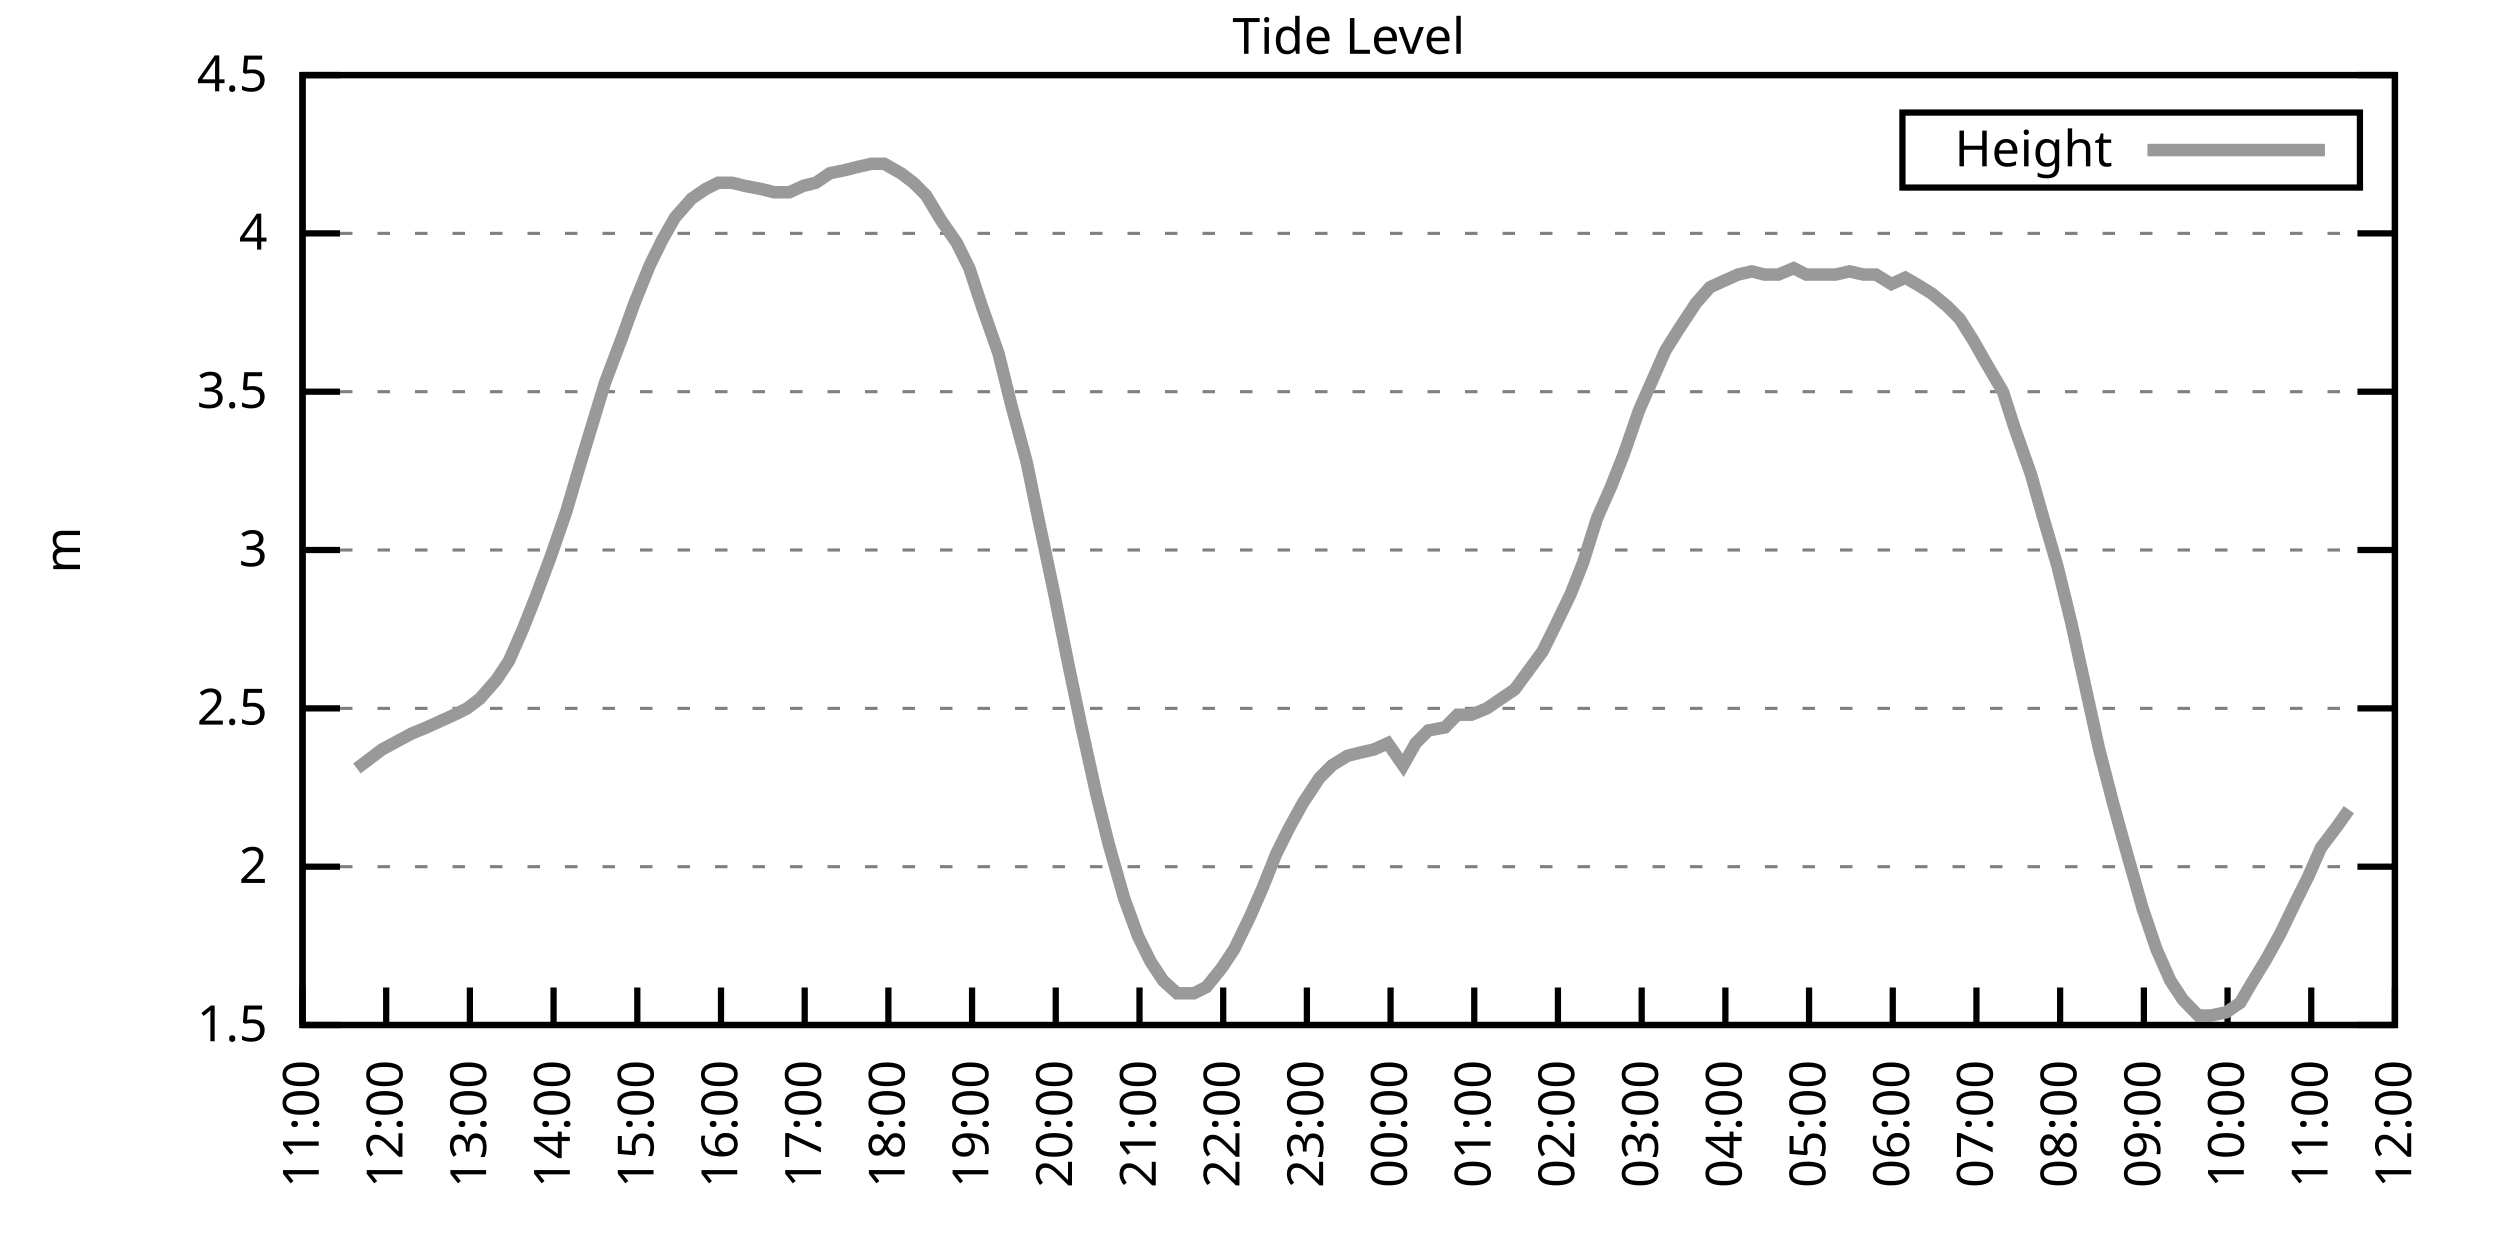
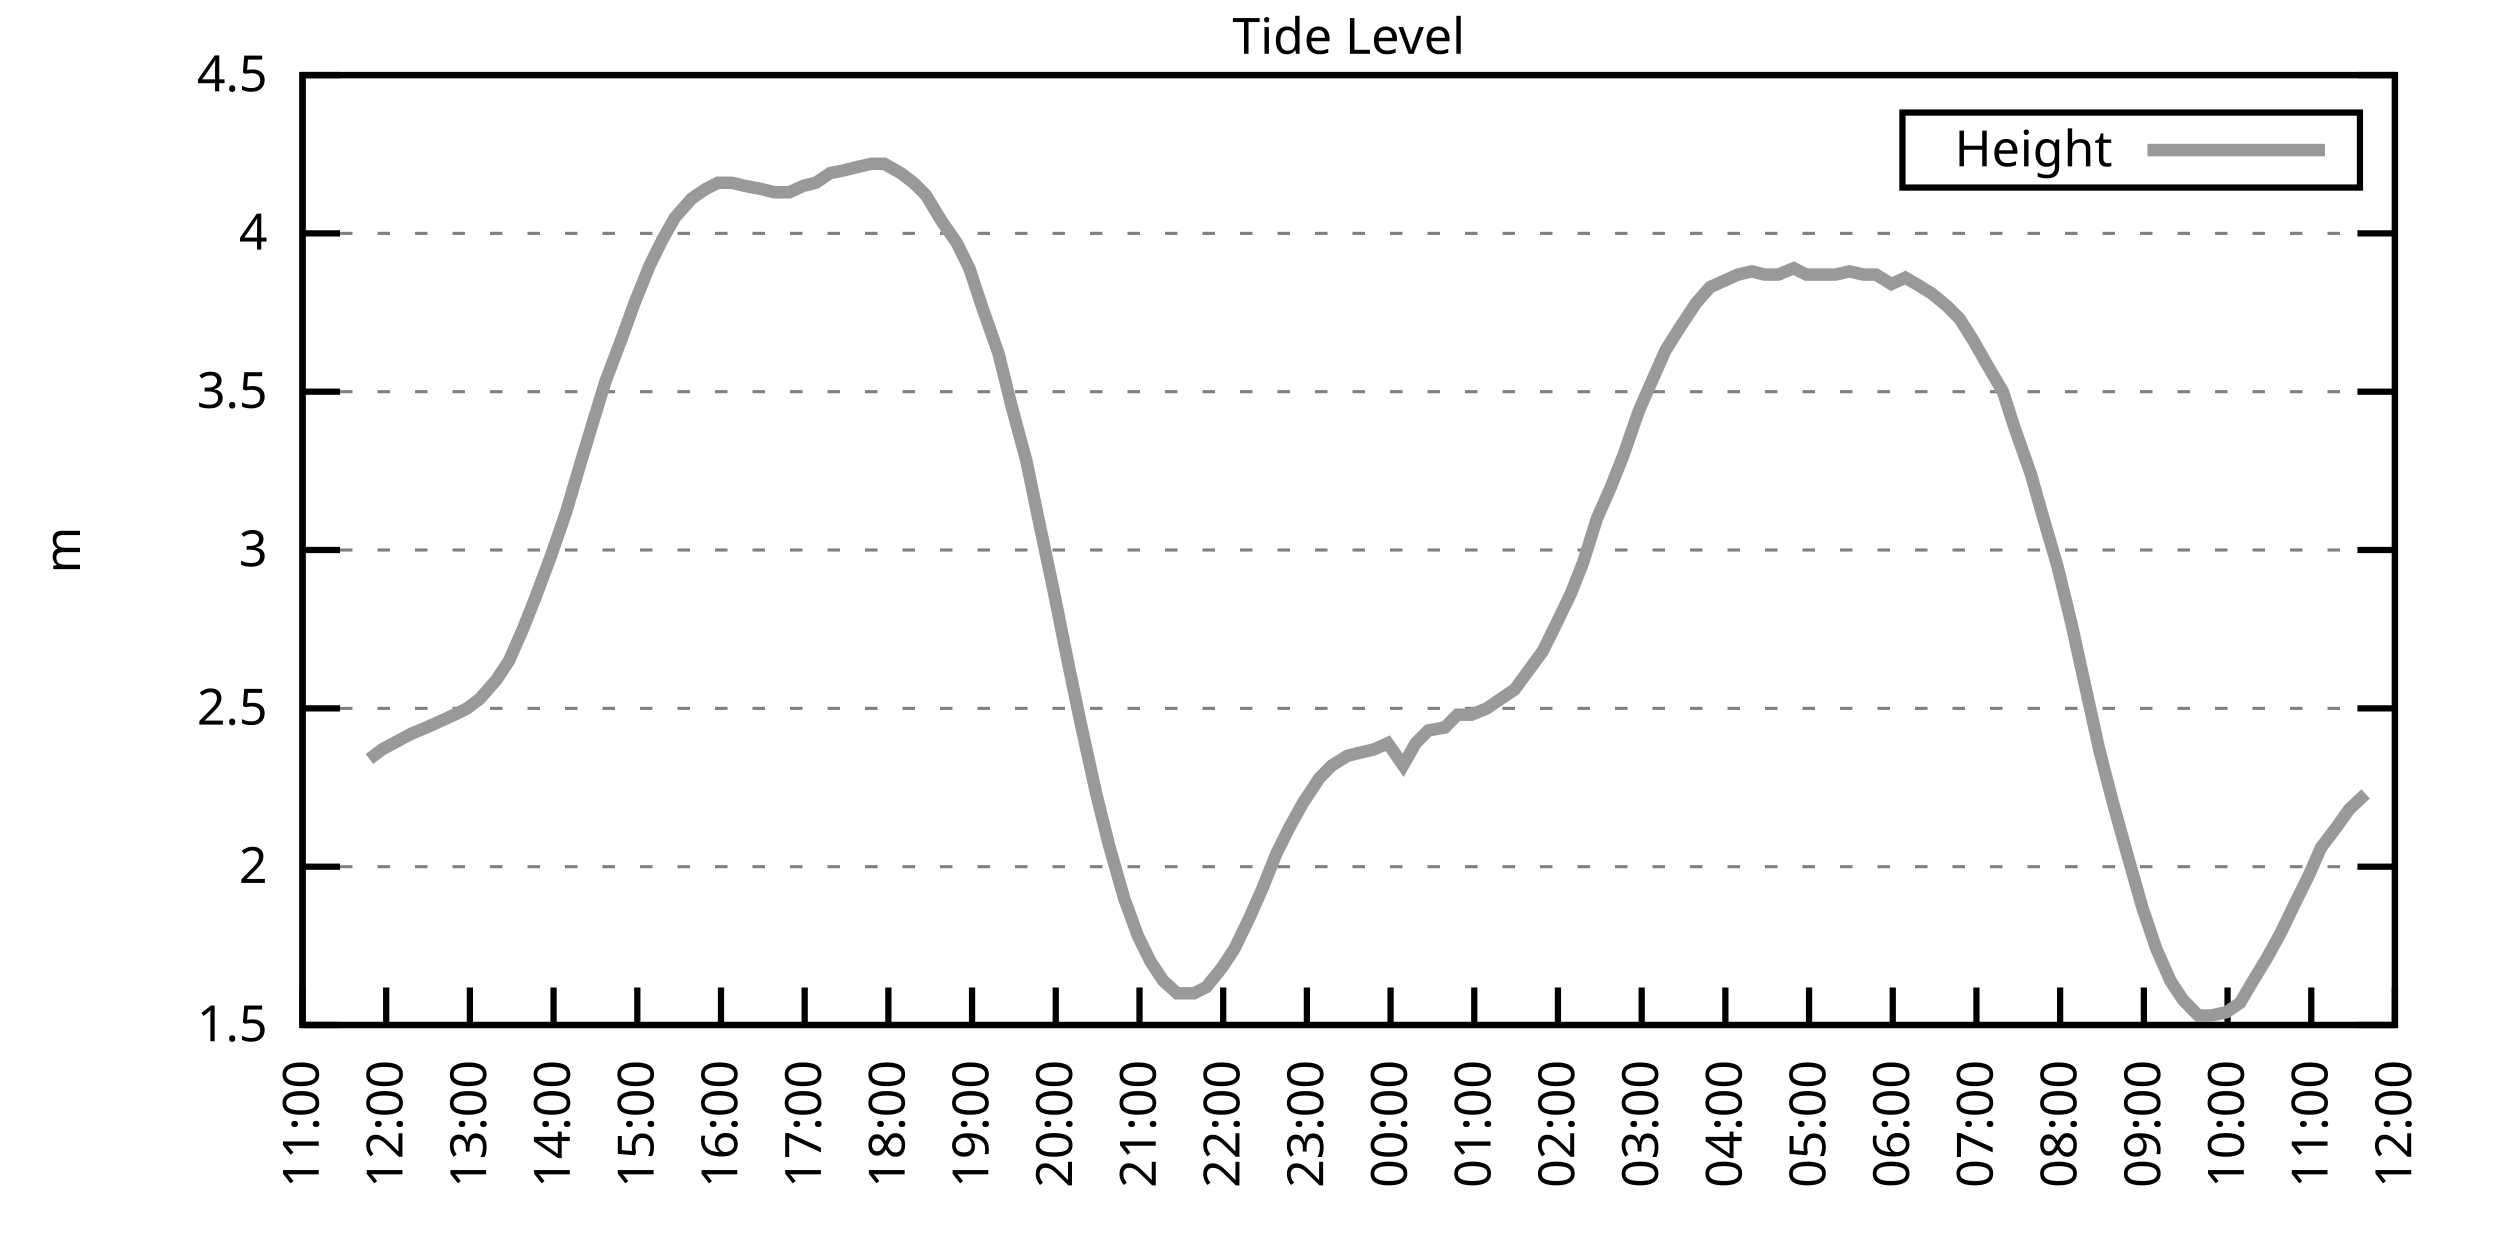
<svg xmlns="http://www.w3.org/2000/svg" xmlns:xlink="http://www.w3.org/1999/xlink" width="400" height="200" viewBox="0 0 400 200">
  <g id="gnuplot_canvas">
    <rect x="0" y="0" width="400" height="200" fill="none" />
    <defs>
      <circle id="gpDot" r="0.5" stroke-width="0.5" stroke="currentColor" />
      <path id="gpPt0" stroke-width="0.333" stroke="currentColor" d="M-1,0 h2 M0,-1 v2" />
      <path id="gpPt1" stroke-width="0.333" stroke="currentColor" d="M-1,-1 L1,1 M1,-1 L-1,1" />
      <path id="gpPt2" stroke-width="0.333" stroke="currentColor" d="M-1,0 L1,0 M0,-1 L0,1 M-1,-1 L1,1 M-1,1 L1,-1" />
      <rect id="gpPt3" stroke-width="0.333" stroke="currentColor" x="-1" y="-1" width="2" height="2" />
      <rect id="gpPt4" stroke-width="0.333" stroke="currentColor" fill="currentColor" x="-1" y="-1" width="2" height="2" />
      <circle id="gpPt5" stroke-width="0.333" stroke="currentColor" cx="0" cy="0" r="1" />
      <use xlink:href="#gpPt5" id="gpPt6" fill="currentColor" stroke="none" />
      <path id="gpPt7" stroke-width="0.333" stroke="currentColor" d="M0,-1.33 L-1.33,0.67 L1.33,0.67 z" />
      <use xlink:href="#gpPt7" id="gpPt8" fill="currentColor" stroke="none" />
      <use xlink:href="#gpPt7" id="gpPt9" stroke="currentColor" transform="rotate(180)" />
      <use xlink:href="#gpPt9" id="gpPt10" fill="currentColor" stroke="none" />
      <use xlink:href="#gpPt3" id="gpPt11" stroke="currentColor" transform="rotate(45)" />
      <use xlink:href="#gpPt11" id="gpPt12" fill="currentColor" stroke="none" />
      <path id="gpPt13" stroke-width="0.333" stroke="currentColor" d="M0,1.330 L1.265,0.411 L0.782,-1.067 L-0.782,-1.076 L-1.265,0.411 z" />
      <use xlink:href="#gpPt13" id="gpPt14" fill="currentColor" stroke="none" />
      <filter id="textbox" filterUnits="objectBoundingBox" x="0" y="0" height="1" width="1">
        <feFlood flood-color="white" flood-opacity="1" result="bgnd" />
        <feComposite in="SourceGraphic" in2="bgnd" operator="atop" />
      </filter>
      <filter id="greybox" filterUnits="objectBoundingBox" x="0" y="0" height="1" width="1">
        <feFlood flood-color="lightgrey" flood-opacity="1" result="grey" />
        <feComposite in="SourceGraphic" in2="grey" operator="atop" />
      </filter>
    </defs>
    <g fill="none" color="white" stroke="currentColor" stroke-width="1.00" stroke-linecap="butt" stroke-linejoin="miter">
</g>
    <g fill="none" color="black" stroke="currentColor" stroke-width="1.00" stroke-linecap="butt" stroke-linejoin="miter">
      <g stroke="none" shape-rendering="crispEdges">
        <polygon fill="rgb(255, 255, 255)" points="48.40,164.00 383.18,164.00 383.18,12.02 48.40,12.02 " />
      </g>
    </g>
    <g fill="none" color="black" stroke="currentColor" stroke-width="1.00" stroke-linecap="butt" stroke-linejoin="miter">
</g>
    <g fill="none" color="black" stroke="black" stroke-width="0.50" stroke-linecap="butt" stroke-linejoin="miter">
</g>
    <g fill="none" color="gray" stroke="currentColor" stroke-width="0.50" stroke-linecap="butt" stroke-linejoin="miter">
      <path stroke="gray" stroke-dasharray="2,4" class="gridline" d="M48.40,164.00 L383.19,164.00  " />
    </g>
    <g fill="none" color="gray" stroke="gray" stroke-width="1.00" stroke-linecap="butt" stroke-linejoin="miter">
</g>
    <g fill="none" color="black" stroke="currentColor" stroke-width="1.00" stroke-linecap="butt" stroke-linejoin="miter">
      <path stroke="black" d="M48.40,164.00 L54.40,164.00 M383.19,164.00 L377.19,164.00  " />
      <g transform="translate(42.80,166.60)" stroke="none" fill="black" font-family="Sans" font-size="8.00" text-anchor="end">
        <text>
          <tspan font-family="Sans"> 1.5</tspan>
        </text>
      </g>
    </g>
    <g fill="none" color="black" stroke="currentColor" stroke-width="1.00" stroke-linecap="butt" stroke-linejoin="miter">
</g>
    <g fill="none" color="black" stroke="black" stroke-width="0.50" stroke-linecap="butt" stroke-linejoin="miter">
</g>
    <g fill="none" color="gray" stroke="currentColor" stroke-width="0.50" stroke-linecap="butt" stroke-linejoin="miter">
      <path stroke="gray" stroke-dasharray="2,4" class="gridline" d="M48.40,138.67 L383.19,138.67  " />
    </g>
    <g fill="none" color="gray" stroke="gray" stroke-width="1.00" stroke-linecap="butt" stroke-linejoin="miter">
</g>
    <g fill="none" color="black" stroke="currentColor" stroke-width="1.00" stroke-linecap="butt" stroke-linejoin="miter">
      <path stroke="black" d="M48.40,138.67 L54.40,138.67 M383.19,138.67 L377.19,138.67  " />
      <g transform="translate(42.80,141.27)" stroke="none" fill="black" font-family="Sans" font-size="8.00" text-anchor="end">
        <text>
          <tspan font-family="Sans"> 2</tspan>
        </text>
      </g>
    </g>
    <g fill="none" color="black" stroke="currentColor" stroke-width="1.00" stroke-linecap="butt" stroke-linejoin="miter">
</g>
    <g fill="none" color="black" stroke="black" stroke-width="0.50" stroke-linecap="butt" stroke-linejoin="miter">
</g>
    <g fill="none" color="gray" stroke="currentColor" stroke-width="0.50" stroke-linecap="butt" stroke-linejoin="miter">
      <path stroke="gray" stroke-dasharray="2,4" class="gridline" d="M48.40,113.34 L383.19,113.34  " />
    </g>
    <g fill="none" color="gray" stroke="gray" stroke-width="1.00" stroke-linecap="butt" stroke-linejoin="miter">
</g>
    <g fill="none" color="black" stroke="currentColor" stroke-width="1.00" stroke-linecap="butt" stroke-linejoin="miter">
      <path stroke="black" d="M48.40,113.34 L54.40,113.34 M383.19,113.34 L377.19,113.34  " />
      <g transform="translate(42.80,115.94)" stroke="none" fill="black" font-family="Sans" font-size="8.00" text-anchor="end">
        <text>
          <tspan font-family="Sans"> 2.5</tspan>
        </text>
      </g>
    </g>
    <g fill="none" color="black" stroke="currentColor" stroke-width="1.00" stroke-linecap="butt" stroke-linejoin="miter">
</g>
    <g fill="none" color="black" stroke="black" stroke-width="0.50" stroke-linecap="butt" stroke-linejoin="miter">
</g>
    <g fill="none" color="gray" stroke="currentColor" stroke-width="0.50" stroke-linecap="butt" stroke-linejoin="miter">
      <path stroke="gray" stroke-dasharray="2,4" class="gridline" d="M48.40,88.00 L383.19,88.00  " />
    </g>
    <g fill="none" color="gray" stroke="gray" stroke-width="1.00" stroke-linecap="butt" stroke-linejoin="miter">
</g>
    <g fill="none" color="black" stroke="currentColor" stroke-width="1.00" stroke-linecap="butt" stroke-linejoin="miter">
      <path stroke="black" d="M48.40,88.00 L54.40,88.00 M383.19,88.00 L377.19,88.00  " />
      <g transform="translate(42.80,90.60)" stroke="none" fill="black" font-family="Sans" font-size="8.00" text-anchor="end">
        <text>
          <tspan font-family="Sans"> 3</tspan>
        </text>
      </g>
    </g>
    <g fill="none" color="black" stroke="currentColor" stroke-width="1.00" stroke-linecap="butt" stroke-linejoin="miter">
</g>
    <g fill="none" color="black" stroke="black" stroke-width="0.50" stroke-linecap="butt" stroke-linejoin="miter">
</g>
    <g fill="none" color="gray" stroke="currentColor" stroke-width="0.50" stroke-linecap="butt" stroke-linejoin="miter">
      <path stroke="gray" stroke-dasharray="2,4" class="gridline" d="M48.40,62.67 L383.19,62.67  " />
    </g>
    <g fill="none" color="gray" stroke="gray" stroke-width="1.00" stroke-linecap="butt" stroke-linejoin="miter">
</g>
    <g fill="none" color="black" stroke="currentColor" stroke-width="1.00" stroke-linecap="butt" stroke-linejoin="miter">
      <path stroke="black" d="M48.40,62.67 L54.40,62.67 M383.19,62.67 L377.19,62.67  " />
      <g transform="translate(42.80,65.27)" stroke="none" fill="black" font-family="Sans" font-size="8.00" text-anchor="end">
        <text>
          <tspan font-family="Sans"> 3.5</tspan>
        </text>
      </g>
    </g>
    <g fill="none" color="black" stroke="currentColor" stroke-width="1.00" stroke-linecap="butt" stroke-linejoin="miter">
</g>
    <g fill="none" color="black" stroke="black" stroke-width="0.50" stroke-linecap="butt" stroke-linejoin="miter">
</g>
    <g fill="none" color="gray" stroke="currentColor" stroke-width="0.50" stroke-linecap="butt" stroke-linejoin="miter">
      <path stroke="gray" stroke-dasharray="2,4" class="gridline" d="M48.40,37.34 L383.19,37.34  " />
    </g>
    <g fill="none" color="gray" stroke="gray" stroke-width="1.00" stroke-linecap="butt" stroke-linejoin="miter">
</g>
    <g fill="none" color="black" stroke="currentColor" stroke-width="1.00" stroke-linecap="butt" stroke-linejoin="miter">
      <path stroke="black" d="M48.40,37.34 L54.40,37.34 M383.19,37.34 L377.19,37.34  " />
      <g transform="translate(42.80,39.94)" stroke="none" fill="black" font-family="Sans" font-size="8.00" text-anchor="end">
        <text>
          <tspan font-family="Sans"> 4</tspan>
        </text>
      </g>
    </g>
    <g fill="none" color="black" stroke="currentColor" stroke-width="1.00" stroke-linecap="butt" stroke-linejoin="miter">
</g>
    <g fill="none" color="black" stroke="black" stroke-width="0.50" stroke-linecap="butt" stroke-linejoin="miter">
</g>
    <g fill="none" color="gray" stroke="currentColor" stroke-width="0.50" stroke-linecap="butt" stroke-linejoin="miter">
      <path stroke="gray" stroke-dasharray="2,4" class="gridline" d="M48.40,12.01 L383.19,12.01  " />
    </g>
    <g fill="none" color="gray" stroke="gray" stroke-width="1.00" stroke-linecap="butt" stroke-linejoin="miter">
</g>
    <g fill="none" color="black" stroke="currentColor" stroke-width="1.00" stroke-linecap="butt" stroke-linejoin="miter">
      <path stroke="black" d="M48.40,12.01 L54.40,12.01 M383.19,12.01 L377.19,12.01  " />
      <g transform="translate(42.80,14.61)" stroke="none" fill="black" font-family="Sans" font-size="8.00" text-anchor="end">
        <text>
          <tspan font-family="Sans"> 4.5</tspan>
        </text>
      </g>
    </g>
    <g fill="none" color="black" stroke="currentColor" stroke-width="1.00" stroke-linecap="butt" stroke-linejoin="miter">
      <path stroke="black" d="M48.40,164.00 L48.40,158.00  " />
      <g transform="translate(51.00,169.60) rotate(270.00)" stroke="none" fill="black" font-family="Sans" font-size="8.00" text-anchor="end">
        <text>
          <tspan font-family="Sans">11:00</tspan>
        </text>
      </g>
    </g>
    <g fill="none" color="black" stroke="currentColor" stroke-width="1.00" stroke-linecap="butt" stroke-linejoin="miter">
      <path stroke="black" d="M61.79,164.00 L61.79,158.00  " />
      <g transform="translate(64.39,169.60) rotate(270.00)" stroke="none" fill="black" font-family="Sans" font-size="8.00" text-anchor="end">
        <text>
          <tspan font-family="Sans">12:00</tspan>
        </text>
      </g>
    </g>
    <g fill="none" color="black" stroke="currentColor" stroke-width="1.00" stroke-linecap="butt" stroke-linejoin="miter">
      <path stroke="black" d="M75.18,164.00 L75.18,158.00  " />
      <g transform="translate(77.78,169.60) rotate(270.00)" stroke="none" fill="black" font-family="Sans" font-size="8.00" text-anchor="end">
        <text>
          <tspan font-family="Sans">13:00</tspan>
        </text>
      </g>
    </g>
    <g fill="none" color="black" stroke="currentColor" stroke-width="1.00" stroke-linecap="butt" stroke-linejoin="miter">
      <path stroke="black" d="M88.57,164.00 L88.57,158.00  " />
      <g transform="translate(91.17,169.60) rotate(270.00)" stroke="none" fill="black" font-family="Sans" font-size="8.00" text-anchor="end">
        <text>
          <tspan font-family="Sans">14:00</tspan>
        </text>
      </g>
    </g>
    <g fill="none" color="black" stroke="currentColor" stroke-width="1.00" stroke-linecap="butt" stroke-linejoin="miter">
      <path stroke="black" d="M101.97,164.00 L101.97,158.00  " />
      <g transform="translate(104.57,169.60) rotate(270.00)" stroke="none" fill="black" font-family="Sans" font-size="8.00" text-anchor="end">
        <text>
          <tspan font-family="Sans">15:00</tspan>
        </text>
      </g>
    </g>
    <g fill="none" color="black" stroke="currentColor" stroke-width="1.00" stroke-linecap="butt" stroke-linejoin="miter">
      <path stroke="black" d="M115.36,164.00 L115.36,158.00  " />
      <g transform="translate(117.96,169.60) rotate(270.00)" stroke="none" fill="black" font-family="Sans" font-size="8.00" text-anchor="end">
        <text>
          <tspan font-family="Sans">16:00</tspan>
        </text>
      </g>
    </g>
    <g fill="none" color="black" stroke="currentColor" stroke-width="1.00" stroke-linecap="butt" stroke-linejoin="miter">
      <path stroke="black" d="M128.75,164.00 L128.75,158.00  " />
      <g transform="translate(131.35,169.60) rotate(270.00)" stroke="none" fill="black" font-family="Sans" font-size="8.00" text-anchor="end">
        <text>
          <tspan font-family="Sans">17:00</tspan>
        </text>
      </g>
    </g>
    <g fill="none" color="black" stroke="currentColor" stroke-width="1.00" stroke-linecap="butt" stroke-linejoin="miter">
      <path stroke="black" d="M142.14,164.00 L142.14,158.00  " />
      <g transform="translate(144.74,169.60) rotate(270.00)" stroke="none" fill="black" font-family="Sans" font-size="8.00" text-anchor="end">
        <text>
          <tspan font-family="Sans">18:00</tspan>
        </text>
      </g>
    </g>
    <g fill="none" color="black" stroke="currentColor" stroke-width="1.00" stroke-linecap="butt" stroke-linejoin="miter">
      <path stroke="black" d="M155.53,164.00 L155.53,158.00  " />
      <g transform="translate(158.13,169.60) rotate(270.00)" stroke="none" fill="black" font-family="Sans" font-size="8.00" text-anchor="end">
        <text>
          <tspan font-family="Sans">19:00</tspan>
        </text>
      </g>
    </g>
    <g fill="none" color="black" stroke="currentColor" stroke-width="1.00" stroke-linecap="butt" stroke-linejoin="miter">
      <path stroke="black" d="M168.92,164.00 L168.92,158.00  " />
      <g transform="translate(171.52,169.60) rotate(270.00)" stroke="none" fill="black" font-family="Sans" font-size="8.00" text-anchor="end">
        <text>
          <tspan font-family="Sans">20:00</tspan>
        </text>
      </g>
    </g>
    <g fill="none" color="black" stroke="currentColor" stroke-width="1.00" stroke-linecap="butt" stroke-linejoin="miter">
      <path stroke="black" d="M182.32,164.00 L182.32,158.00  " />
      <g transform="translate(184.92,169.60) rotate(270.00)" stroke="none" fill="black" font-family="Sans" font-size="8.00" text-anchor="end">
        <text>
          <tspan font-family="Sans">21:00</tspan>
        </text>
      </g>
    </g>
    <g fill="none" color="black" stroke="currentColor" stroke-width="1.00" stroke-linecap="butt" stroke-linejoin="miter">
      <path stroke="black" d="M195.71,164.00 L195.71,158.00  " />
      <g transform="translate(198.31,169.60) rotate(270.00)" stroke="none" fill="black" font-family="Sans" font-size="8.00" text-anchor="end">
        <text>
          <tspan font-family="Sans">22:00</tspan>
        </text>
      </g>
    </g>
    <g fill="none" color="black" stroke="currentColor" stroke-width="1.00" stroke-linecap="butt" stroke-linejoin="miter">
      <path stroke="black" d="M209.10,164.00 L209.10,158.00  " />
      <g transform="translate(211.70,169.60) rotate(270.00)" stroke="none" fill="black" font-family="Sans" font-size="8.00" text-anchor="end">
        <text>
          <tspan font-family="Sans">23:00</tspan>
        </text>
      </g>
    </g>
    <g fill="none" color="black" stroke="currentColor" stroke-width="1.00" stroke-linecap="butt" stroke-linejoin="miter">
      <path stroke="black" d="M222.49,164.00 L222.49,158.00  " />
      <g transform="translate(225.09,169.60) rotate(270.00)" stroke="none" fill="black" font-family="Sans" font-size="8.00" text-anchor="end">
        <text>
          <tspan font-family="Sans">00:00</tspan>
        </text>
      </g>
    </g>
    <g fill="none" color="black" stroke="currentColor" stroke-width="1.00" stroke-linecap="butt" stroke-linejoin="miter">
      <path stroke="black" d="M235.88,164.00 L235.88,158.00  " />
      <g transform="translate(238.48,169.60) rotate(270.00)" stroke="none" fill="black" font-family="Sans" font-size="8.00" text-anchor="end">
        <text>
          <tspan font-family="Sans">01:00</tspan>
        </text>
      </g>
    </g>
    <g fill="none" color="black" stroke="currentColor" stroke-width="1.00" stroke-linecap="butt" stroke-linejoin="miter">
      <path stroke="black" d="M249.27,164.00 L249.27,158.00  " />
      <g transform="translate(251.87,169.60) rotate(270.00)" stroke="none" fill="black" font-family="Sans" font-size="8.00" text-anchor="end">
        <text>
          <tspan font-family="Sans">02:00</tspan>
        </text>
      </g>
    </g>
    <g fill="none" color="black" stroke="currentColor" stroke-width="1.00" stroke-linecap="butt" stroke-linejoin="miter">
      <path stroke="black" d="M262.67,164.00 L262.67,158.00  " />
      <g transform="translate(265.27,169.60) rotate(270.00)" stroke="none" fill="black" font-family="Sans" font-size="8.00" text-anchor="end">
        <text>
          <tspan font-family="Sans">03:00</tspan>
        </text>
      </g>
    </g>
    <g fill="none" color="black" stroke="currentColor" stroke-width="1.00" stroke-linecap="butt" stroke-linejoin="miter">
      <path stroke="black" d="M276.06,164.00 L276.06,158.00  " />
      <g transform="translate(278.66,169.60) rotate(270.00)" stroke="none" fill="black" font-family="Sans" font-size="8.00" text-anchor="end">
        <text>
          <tspan font-family="Sans">04:00</tspan>
        </text>
      </g>
    </g>
    <g fill="none" color="black" stroke="currentColor" stroke-width="1.00" stroke-linecap="butt" stroke-linejoin="miter">
      <path stroke="black" d="M289.45,164.00 L289.45,158.00  " />
      <g transform="translate(292.05,169.60) rotate(270.00)" stroke="none" fill="black" font-family="Sans" font-size="8.00" text-anchor="end">
        <text>
          <tspan font-family="Sans">05:00</tspan>
        </text>
      </g>
    </g>
    <g fill="none" color="black" stroke="currentColor" stroke-width="1.00" stroke-linecap="butt" stroke-linejoin="miter">
      <path stroke="black" d="M302.84,164.00 L302.84,158.00  " />
      <g transform="translate(305.44,169.60) rotate(270.00)" stroke="none" fill="black" font-family="Sans" font-size="8.00" text-anchor="end">
        <text>
          <tspan font-family="Sans">06:00</tspan>
        </text>
      </g>
    </g>
    <g fill="none" color="black" stroke="currentColor" stroke-width="1.00" stroke-linecap="butt" stroke-linejoin="miter">
      <path stroke="black" d="M316.23,164.00 L316.23,158.00  " />
      <g transform="translate(318.83,169.60) rotate(270.00)" stroke="none" fill="black" font-family="Sans" font-size="8.00" text-anchor="end">
        <text>
          <tspan font-family="Sans">07:00</tspan>
        </text>
      </g>
    </g>
    <g fill="none" color="black" stroke="currentColor" stroke-width="1.00" stroke-linecap="butt" stroke-linejoin="miter">
      <path stroke="black" d="M329.62,164.00 L329.62,158.00  " />
      <g transform="translate(332.22,169.60) rotate(270.00)" stroke="none" fill="black" font-family="Sans" font-size="8.00" text-anchor="end">
        <text>
          <tspan font-family="Sans">08:00</tspan>
        </text>
      </g>
    </g>
    <g fill="none" color="black" stroke="currentColor" stroke-width="1.00" stroke-linecap="butt" stroke-linejoin="miter">
      <path stroke="black" d="M343.02,164.00 L343.02,158.00  " />
      <g transform="translate(345.62,169.60) rotate(270.00)" stroke="none" fill="black" font-family="Sans" font-size="8.00" text-anchor="end">
        <text>
          <tspan font-family="Sans">09:00</tspan>
        </text>
      </g>
    </g>
    <g fill="none" color="black" stroke="currentColor" stroke-width="1.00" stroke-linecap="butt" stroke-linejoin="miter">
      <path stroke="black" d="M356.41,164.00 L356.41,158.00  " />
      <g transform="translate(359.01,169.60) rotate(270.00)" stroke="none" fill="black" font-family="Sans" font-size="8.00" text-anchor="end">
        <text>
          <tspan font-family="Sans">10:00</tspan>
        </text>
      </g>
    </g>
    <g fill="none" color="black" stroke="currentColor" stroke-width="1.00" stroke-linecap="butt" stroke-linejoin="miter">
      <path stroke="black" d="M369.80,164.00 L369.80,158.00  " />
      <g transform="translate(372.40,169.60) rotate(270.00)" stroke="none" fill="black" font-family="Sans" font-size="8.00" text-anchor="end">
        <text>
          <tspan font-family="Sans">11:00</tspan>
        </text>
      </g>
    </g>
    <g fill="none" color="black" stroke="currentColor" stroke-width="1.00" stroke-linecap="butt" stroke-linejoin="miter">
      <path stroke="black" d="M383.19,164.00 L383.19,158.00  " />
      <g transform="translate(385.79,169.60) rotate(270.00)" stroke="none" fill="black" font-family="Sans" font-size="8.00" text-anchor="end">
        <text>
          <tspan font-family="Sans">12:00</tspan>
        </text>
      </g>
    </g>
    <g fill="none" color="black" stroke="currentColor" stroke-width="1.00" stroke-linecap="butt" stroke-linejoin="miter">
</g>
    <g fill="none" color="black" stroke="currentColor" stroke-width="1.00" stroke-linecap="butt" stroke-linejoin="miter">
      <path stroke="black" d="M48.40,12.01 L48.40,164.00 L383.19,164.00 L383.19,12.01 L48.40,12.01 Z  " />
    </g>
    <g fill="none" color="black" stroke="currentColor" stroke-width="1.00" stroke-linecap="butt" stroke-linejoin="miter">
</g>
    <g fill="none" color="black" stroke="currentColor" stroke-width="1.00" stroke-linecap="butt" stroke-linejoin="miter">
      <path stroke="black" d="M304.39,30.01 L304.39,18.01 L377.59,18.01 L377.59,30.01 L304.39,30.01 Z  " />
    </g>
    <g id="Tide_level_plot_1">
      <g fill="none" color="white" stroke="black" stroke-width="2.00" stroke-linecap="butt" stroke-linejoin="miter">
</g>
      <g fill="none" color="black" stroke="currentColor" stroke-width="2.00" stroke-linecap="butt" stroke-linejoin="miter">
        <g transform="translate(337.99,26.61)" stroke="none" fill="black" font-family="Sans" font-size="8.00" text-anchor="end">
          <text>
            <tspan font-family="Sans">Height</tspan>
          </text>
        </g>
      </g>
      <g fill="none" color="black" stroke="currentColor" stroke-width="2.00" stroke-linecap="butt" stroke-linejoin="miter">
-         <path stroke="rgb(153, 153, 153)" d="M343.59,24.01 L371.99,24.01 M57.10,122.96 L59.11,121.44 L61.12,119.92 L65.81,117.39 L68.26,116.38 L70.50,115.36   L72.73,114.35 L74.74,113.34 L76.75,111.82 L79.42,108.78 L81.43,105.74 L83.66,100.67 L85.67,95.60 L88.13,89.02   L90.58,81.93 L92.82,74.33 L94.82,67.74 L96.83,61.15 L99.51,54.06 L101.52,48.49 L103.98,42.41 L105.98,38.35   L107.99,34.81 L110.67,31.77 L112.90,30.25 L114.91,29.24 L117.14,29.24 L119.15,29.74 L121.83,30.25 L123.84,30.76   L126.29,30.76 L128.53,29.74 L130.54,29.24 L132.77,27.72 L135.22,27.21 L137.23,26.70 L139.46,26.20 L141.47,26.20   L144.15,27.72 L146.16,29.24 L148.17,31.26 L150.62,35.32 L153.08,38.86 L155.09,42.91 L157.10,48.99 L159.77,56.59   L161.78,64.70 L164.24,73.82 L166.02,82.43 L168.70,95.10 L170.93,106.24 L172.94,115.87 L175.40,127.02 L177.41,135.12   L179.86,143.73 L182.09,149.81 L184.10,153.87 L186.11,156.91 L188.34,158.93 L191.02,158.93 L193.03,157.92 L195.48,154.88   L197.49,151.84 L199.95,146.77 L201.96,142.21 L204.19,136.64 L206.20,132.59 L208.43,128.54 L211.11,124.48 L213.12,122.46   L215.57,120.94 L217.58,120.43 L219.81,119.92 L222.04,118.91 L224.50,122.46 L226.51,118.91 L228.52,116.88 L231.20,116.38   L233.20,114.35 L235.44,114.35 L237.89,113.34 L240.12,111.82 L242.36,110.30 L244.59,107.26 L246.82,104.22 L248.83,100.16   L251.28,95.10 L253.29,90.03 L255.52,82.94 L257.76,77.87 L259.76,72.81 L262.22,65.71 L264.45,60.65 L266.46,56.09   L268.69,52.54 L271.37,48.49 L273.60,45.95 L275.83,44.94 L278.07,43.93 L280.30,43.42 L282.31,43.93 L284.54,43.93   L286.99,42.91 L289.00,43.93 L291.23,43.93 L293.69,43.93 L295.92,43.42 L298.15,43.93 L300.16,43.93 L302.62,45.45   L304.85,44.43 L306.63,45.45 L309.09,46.97 L311.54,48.99 L313.55,51.02 L315.79,54.57 L317.79,58.11 L320.47,62.67   L322.26,68.25 L324.94,75.85 L326.95,82.94 L329.18,90.54 L331.41,99.66 L333.86,110.80 L335.87,119.92 L338.10,128.54   L340.34,136.64 L342.79,145.25 L345.02,151.84 L347.26,156.91 L349.26,159.95 L351.72,162.48 L353.73,162.48 L356.18,161.97   L358.42,160.45 L360.20,157.41 L362.66,153.36 L364.89,149.31 L367.34,144.24 L369.35,140.19 L371.36,135.63 L374.04,132.08   L375.82,129.55  " />
+         <path stroke="rgb(153, 153, 153)" d="M343.59,24.01 L371.99,24.01 M59.11,121.44 L61.12,119.92 L65.81,117.39 L68.26,116.38 L70.50,115.36 L72.73,114.35   L74.74,113.34 L76.75,111.82 L79.42,108.78 L81.43,105.74 L83.66,100.67 L85.67,95.60 L88.13,89.02 L90.58,81.93   L92.82,74.33 L94.82,67.74 L96.83,61.15 L99.51,54.06 L101.52,48.49 L103.98,42.41 L105.98,38.35 L107.99,34.81   L110.67,31.77 L112.90,30.25 L114.91,29.24 L117.14,29.24 L119.15,29.74 L121.83,30.25 L123.84,30.76 L126.29,30.76   L128.53,29.74 L130.54,29.24 L132.77,27.72 L135.22,27.21 L137.23,26.70 L139.46,26.20 L141.47,26.20 L144.15,27.72   L146.16,29.24 L148.17,31.26 L150.62,35.32 L153.08,38.86 L155.09,42.91 L157.10,48.99 L159.77,56.59 L161.78,64.70   L164.24,73.82 L166.02,82.43 L168.70,95.10 L170.93,106.24 L172.94,115.87 L175.40,127.02 L177.41,135.12 L179.86,143.73   L182.09,149.81 L184.10,153.87 L186.11,156.91 L188.34,158.93 L191.02,158.93 L193.03,157.92 L195.48,154.88 L197.49,151.84   L199.95,146.77 L201.96,142.21 L204.19,136.64 L206.20,132.59 L208.43,128.54 L211.11,124.48 L213.12,122.46 L215.57,120.94   L217.58,120.43 L219.81,119.92 L222.04,118.91 L224.50,122.46 L226.51,118.91 L228.52,116.88 L231.20,116.38 L233.20,114.35   L235.44,114.35 L237.89,113.34 L240.12,111.82 L242.36,110.30 L244.59,107.26 L246.82,104.22 L248.83,100.16 L251.28,95.10   L253.29,90.03 L255.52,82.94 L257.76,77.87 L259.76,72.81 L262.22,65.71 L264.45,60.65 L266.46,56.09 L268.69,52.54   L271.37,48.49 L273.60,45.95 L275.83,44.94 L278.07,43.93 L280.30,43.42 L282.31,43.93 L284.54,43.93 L286.99,42.91   L289.00,43.93 L291.23,43.93 L293.69,43.93 L295.92,43.42 L298.15,43.93 L300.16,43.93 L302.62,45.45 L304.85,44.43   L306.63,45.45 L309.09,46.97 L311.54,48.99 L313.55,51.02 L315.79,54.57 L317.79,58.11 L320.47,62.67 L322.26,68.25   L324.94,75.85 L326.95,82.94 L329.18,90.54 L331.41,99.66 L333.86,110.80 L335.87,119.92 L338.10,128.54 L340.34,136.64   L342.79,145.25 L345.02,151.84 L347.26,156.91 L349.26,159.95 L351.72,162.48 L353.73,162.48 L356.18,161.97 L358.42,160.45   L360.20,157.41 L362.66,153.36 L364.89,149.31 L367.34,144.24 L369.35,140.19 L371.36,135.63 L374.04,132.08 L375.82,129.55   L378.50,127.02  " />
      </g>
    </g>
    <g fill="none" color="black" stroke="currentColor" stroke-width="2.00" stroke-linecap="butt" stroke-linejoin="miter">
</g>
    <g fill="none" color="black" stroke="black" stroke-width="1.00" stroke-linecap="butt" stroke-linejoin="miter">
</g>
    <g fill="none" color="black" stroke="currentColor" stroke-width="1.00" stroke-linecap="butt" stroke-linejoin="miter">
      <path stroke="black" d="M48.40,12.01 L48.40,164.00 L383.19,164.00 L383.19,12.01 L48.40,12.01 Z  " />
      <g transform="translate(12.80,88.01) rotate(270.00)" stroke="none" fill="black" font-family="Sans" font-size="8.00" text-anchor="middle">
        <text>
          <tspan font-family="Sans">m</tspan>
        </text>
      </g>
    </g>
    <g fill="none" color="black" stroke="currentColor" stroke-width="1.00" stroke-linecap="butt" stroke-linejoin="miter">
</g>
    <g fill="none" color="black" stroke="currentColor" stroke-width="1.00" stroke-linecap="butt" stroke-linejoin="miter">
      <g transform="translate(215.79,8.61)" stroke="none" fill="black" font-family="Sans" font-size="8.00" text-anchor="middle">
        <text>
          <tspan font-family="Sans">Tide Level</tspan>
        </text>
      </g>
    </g>
    <g fill="none" color="black" stroke="currentColor" stroke-width="1.00" stroke-linecap="butt" stroke-linejoin="miter">
</g>
  </g>
</svg>
